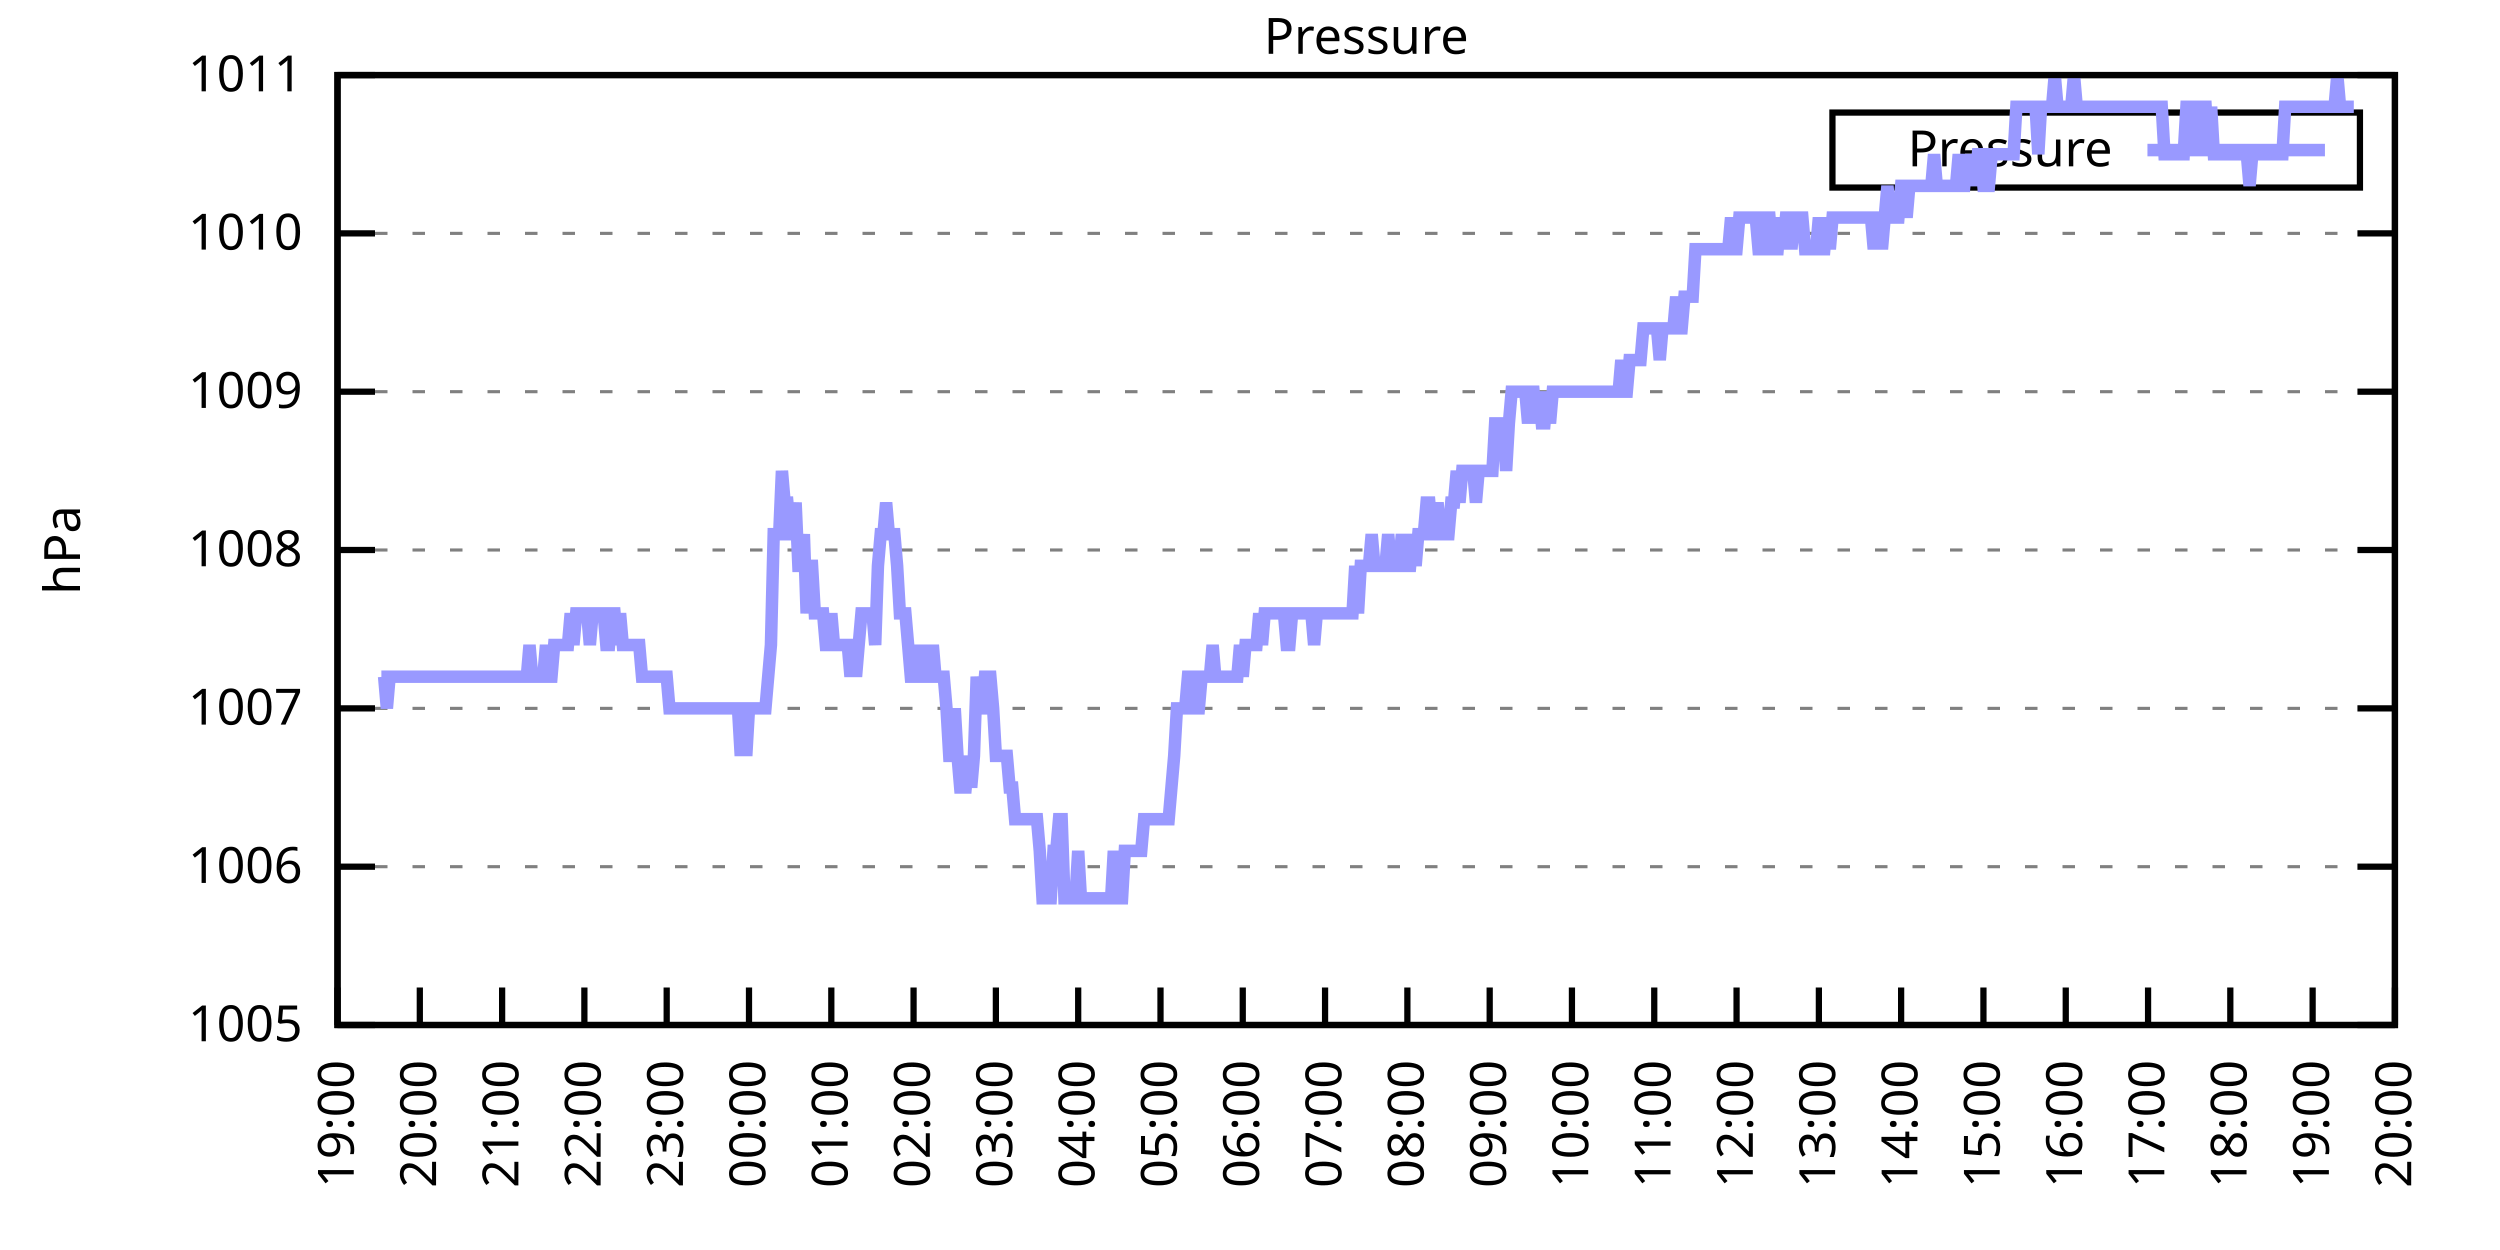
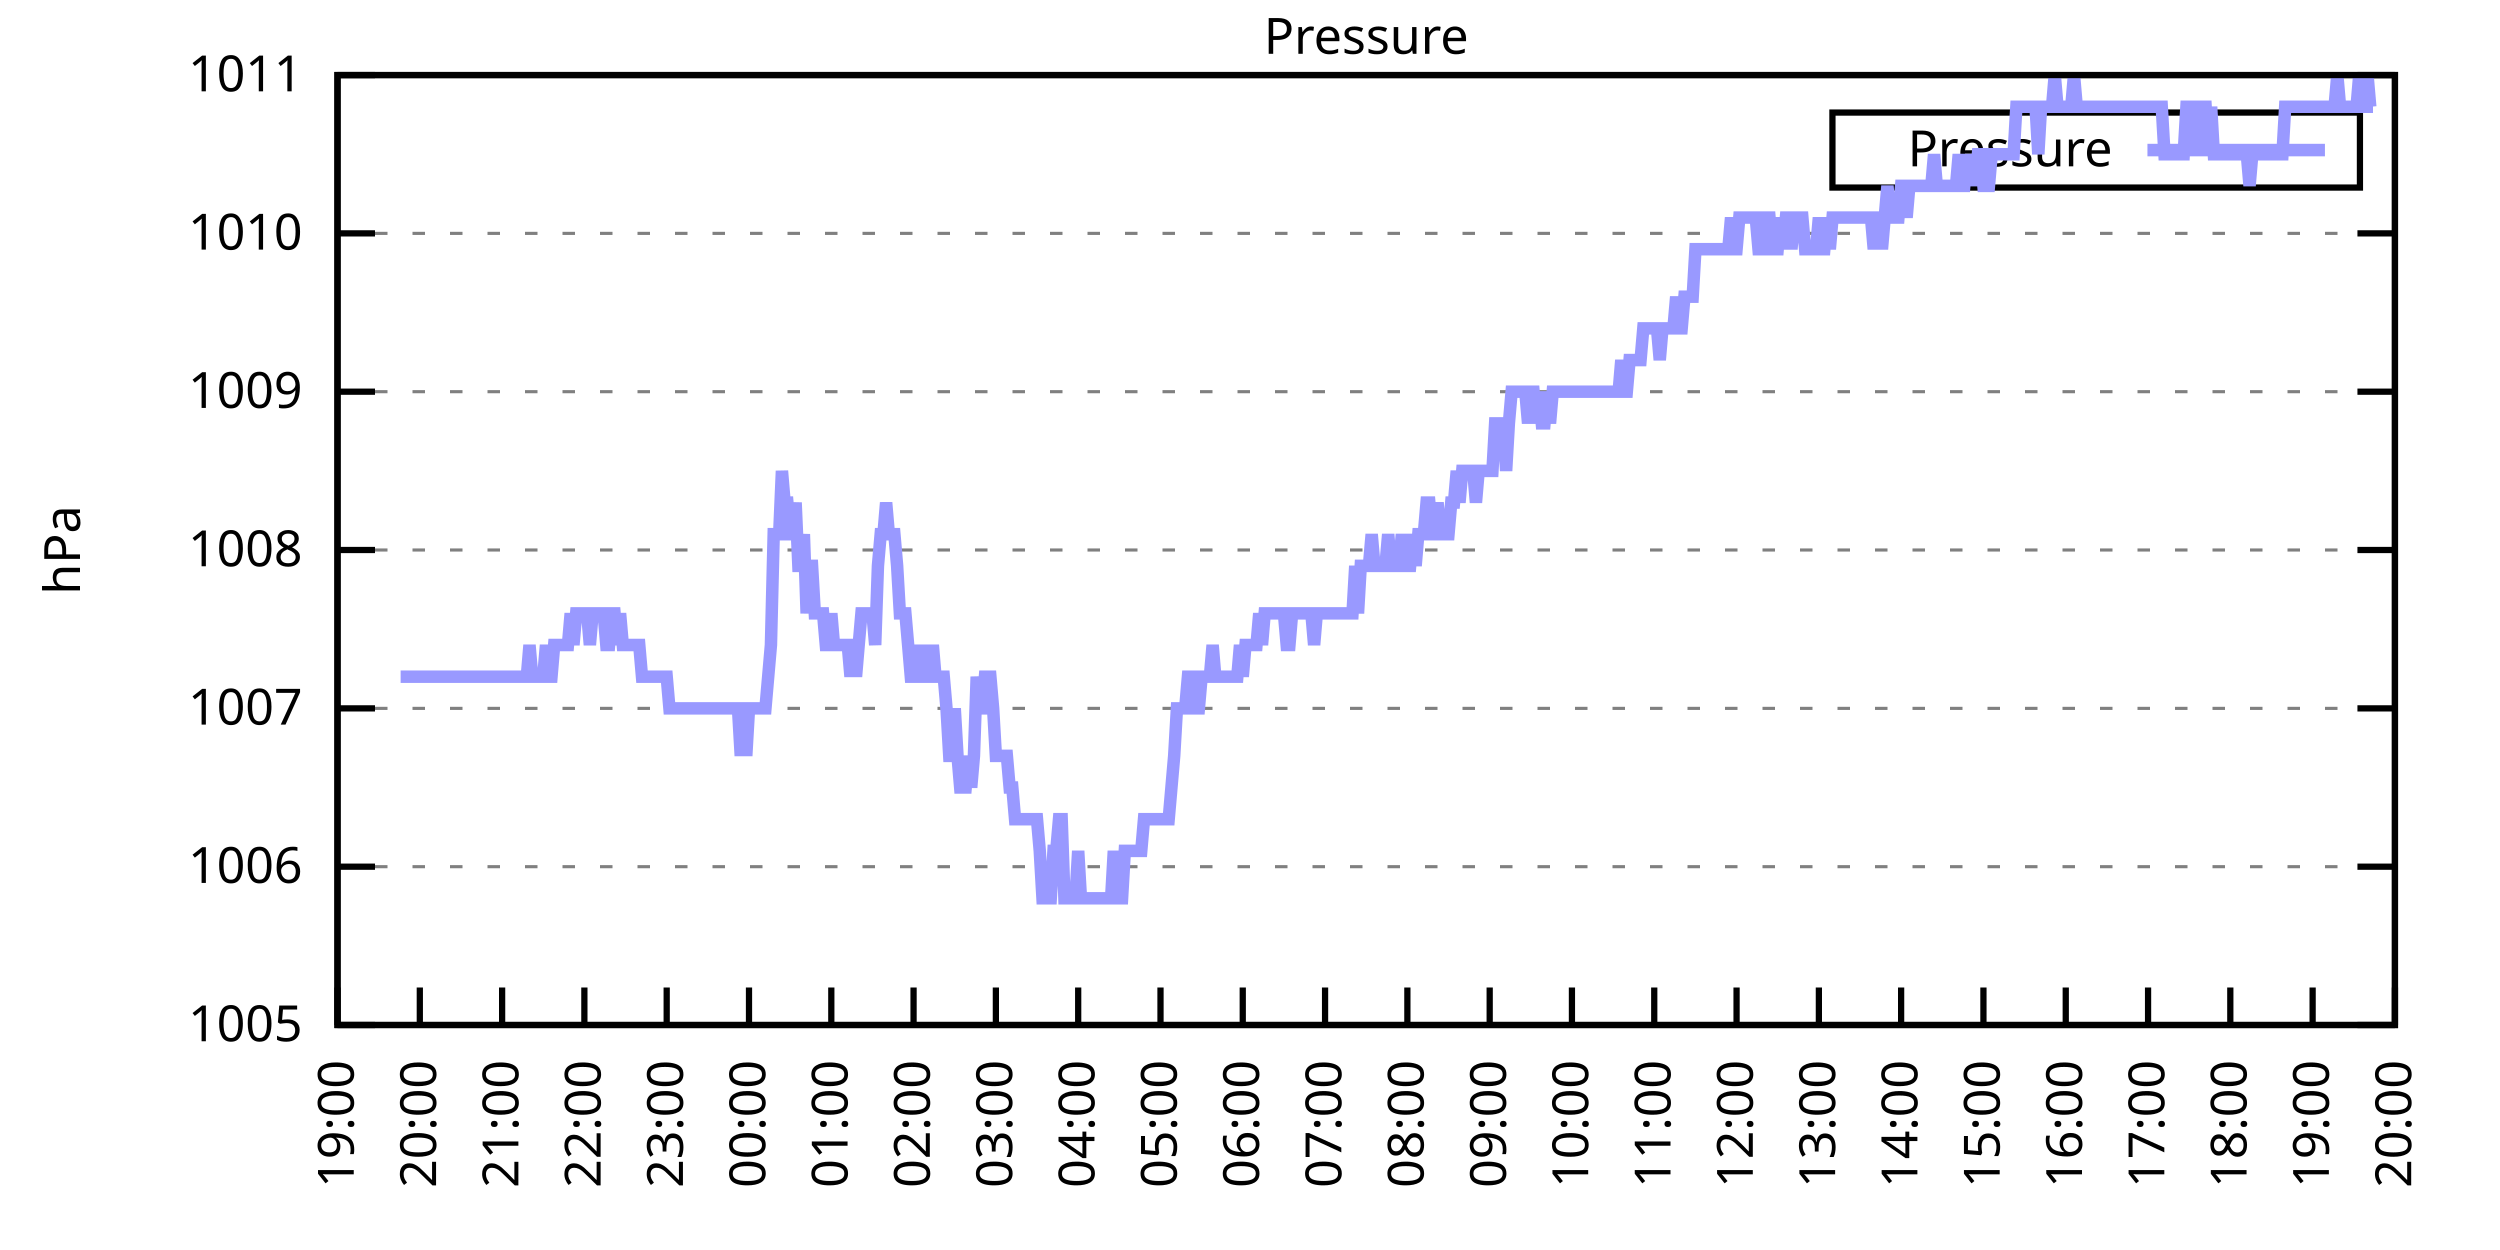
<svg xmlns="http://www.w3.org/2000/svg" xmlns:xlink="http://www.w3.org/1999/xlink" width="400" height="200" viewBox="0 0 400 200">
  <g id="gnuplot_canvas">
    <rect x="0" y="0" width="400" height="200" fill="none" />
    <defs>
      <circle id="gpDot" r="0.5" stroke-width="0.5" stroke="currentColor" />
      <path id="gpPt0" stroke-width="0.333" stroke="currentColor" d="M-1,0 h2 M0,-1 v2" />
      <path id="gpPt1" stroke-width="0.333" stroke="currentColor" d="M-1,-1 L1,1 M1,-1 L-1,1" />
      <path id="gpPt2" stroke-width="0.333" stroke="currentColor" d="M-1,0 L1,0 M0,-1 L0,1 M-1,-1 L1,1 M-1,1 L1,-1" />
      <rect id="gpPt3" stroke-width="0.333" stroke="currentColor" x="-1" y="-1" width="2" height="2" />
      <rect id="gpPt4" stroke-width="0.333" stroke="currentColor" fill="currentColor" x="-1" y="-1" width="2" height="2" />
      <circle id="gpPt5" stroke-width="0.333" stroke="currentColor" cx="0" cy="0" r="1" />
      <use xlink:href="#gpPt5" id="gpPt6" fill="currentColor" stroke="none" />
      <path id="gpPt7" stroke-width="0.333" stroke="currentColor" d="M0,-1.33 L-1.33,0.67 L1.33,0.67 z" />
      <use xlink:href="#gpPt7" id="gpPt8" fill="currentColor" stroke="none" />
      <use xlink:href="#gpPt7" id="gpPt9" stroke="currentColor" transform="rotate(180)" />
      <use xlink:href="#gpPt9" id="gpPt10" fill="currentColor" stroke="none" />
      <use xlink:href="#gpPt3" id="gpPt11" stroke="currentColor" transform="rotate(45)" />
      <use xlink:href="#gpPt11" id="gpPt12" fill="currentColor" stroke="none" />
      <path id="gpPt13" stroke-width="0.333" stroke="currentColor" d="M0,1.330 L1.265,0.411 L0.782,-1.067 L-0.782,-1.076 L-1.265,0.411 z" />
      <use xlink:href="#gpPt13" id="gpPt14" fill="currentColor" stroke="none" />
      <filter id="textbox" filterUnits="objectBoundingBox" x="0" y="0" height="1" width="1">
        <feFlood flood-color="white" flood-opacity="1" result="bgnd" />
        <feComposite in="SourceGraphic" in2="bgnd" operator="atop" />
      </filter>
      <filter id="greybox" filterUnits="objectBoundingBox" x="0" y="0" height="1" width="1">
        <feFlood flood-color="lightgrey" flood-opacity="1" result="grey" />
        <feComposite in="SourceGraphic" in2="grey" operator="atop" />
      </filter>
    </defs>
    <g fill="none" color="white" stroke="currentColor" stroke-width="1.00" stroke-linecap="butt" stroke-linejoin="miter">
</g>
    <g fill="none" color="black" stroke="currentColor" stroke-width="1.00" stroke-linecap="butt" stroke-linejoin="miter">
      <g stroke="none" shape-rendering="crispEdges">
        <polygon fill="rgb(255, 255, 255)" points="54.00,164.00 383.18,164.00 383.18,12.02 54.00,12.02 " />
      </g>
    </g>
    <g fill="none" color="black" stroke="currentColor" stroke-width="1.00" stroke-linecap="butt" stroke-linejoin="miter">
</g>
    <g fill="none" color="black" stroke="black" stroke-width="0.50" stroke-linecap="butt" stroke-linejoin="miter">
</g>
    <g fill="none" color="gray" stroke="currentColor" stroke-width="0.50" stroke-linecap="butt" stroke-linejoin="miter">
      <path stroke="gray" stroke-dasharray="2,4" class="gridline" d="M54.00,164.00 L383.19,164.00  " />
    </g>
    <g fill="none" color="gray" stroke="gray" stroke-width="1.00" stroke-linecap="butt" stroke-linejoin="miter">
</g>
    <g fill="none" color="black" stroke="currentColor" stroke-width="1.00" stroke-linecap="butt" stroke-linejoin="miter">
      <path stroke="black" d="M54.00,164.00 L60.00,164.00 M383.19,164.00 L377.19,164.00  " />
      <g transform="translate(48.40,166.60)" stroke="none" fill="black" font-family="Sans" font-size="8.00" text-anchor="end">
        <text>
          <tspan font-family="Sans"> 1005</tspan>
        </text>
      </g>
    </g>
    <g fill="none" color="black" stroke="currentColor" stroke-width="1.00" stroke-linecap="butt" stroke-linejoin="miter">
</g>
    <g fill="none" color="black" stroke="black" stroke-width="0.50" stroke-linecap="butt" stroke-linejoin="miter">
</g>
    <g fill="none" color="gray" stroke="currentColor" stroke-width="0.50" stroke-linecap="butt" stroke-linejoin="miter">
      <path stroke="gray" stroke-dasharray="2,4" class="gridline" d="M54.00,138.67 L383.19,138.67  " />
    </g>
    <g fill="none" color="gray" stroke="gray" stroke-width="1.00" stroke-linecap="butt" stroke-linejoin="miter">
</g>
    <g fill="none" color="black" stroke="currentColor" stroke-width="1.00" stroke-linecap="butt" stroke-linejoin="miter">
      <path stroke="black" d="M54.00,138.67 L60.00,138.67 M383.19,138.67 L377.19,138.67  " />
      <g transform="translate(48.40,141.27)" stroke="none" fill="black" font-family="Sans" font-size="8.00" text-anchor="end">
        <text>
          <tspan font-family="Sans"> 1006</tspan>
        </text>
      </g>
    </g>
    <g fill="none" color="black" stroke="currentColor" stroke-width="1.00" stroke-linecap="butt" stroke-linejoin="miter">
</g>
    <g fill="none" color="black" stroke="black" stroke-width="0.50" stroke-linecap="butt" stroke-linejoin="miter">
</g>
    <g fill="none" color="gray" stroke="currentColor" stroke-width="0.50" stroke-linecap="butt" stroke-linejoin="miter">
      <path stroke="gray" stroke-dasharray="2,4" class="gridline" d="M54.00,113.34 L383.19,113.34  " />
    </g>
    <g fill="none" color="gray" stroke="gray" stroke-width="1.00" stroke-linecap="butt" stroke-linejoin="miter">
</g>
    <g fill="none" color="black" stroke="currentColor" stroke-width="1.00" stroke-linecap="butt" stroke-linejoin="miter">
      <path stroke="black" d="M54.00,113.34 L60.00,113.34 M383.19,113.34 L377.19,113.34  " />
      <g transform="translate(48.40,115.94)" stroke="none" fill="black" font-family="Sans" font-size="8.00" text-anchor="end">
        <text>
          <tspan font-family="Sans"> 1007</tspan>
        </text>
      </g>
    </g>
    <g fill="none" color="black" stroke="currentColor" stroke-width="1.00" stroke-linecap="butt" stroke-linejoin="miter">
</g>
    <g fill="none" color="black" stroke="black" stroke-width="0.50" stroke-linecap="butt" stroke-linejoin="miter">
</g>
    <g fill="none" color="gray" stroke="currentColor" stroke-width="0.50" stroke-linecap="butt" stroke-linejoin="miter">
      <path stroke="gray" stroke-dasharray="2,4" class="gridline" d="M54.00,88.00 L383.19,88.00  " />
    </g>
    <g fill="none" color="gray" stroke="gray" stroke-width="1.00" stroke-linecap="butt" stroke-linejoin="miter">
</g>
    <g fill="none" color="black" stroke="currentColor" stroke-width="1.00" stroke-linecap="butt" stroke-linejoin="miter">
      <path stroke="black" d="M54.00,88.00 L60.00,88.00 M383.19,88.00 L377.19,88.00  " />
      <g transform="translate(48.40,90.60)" stroke="none" fill="black" font-family="Sans" font-size="8.00" text-anchor="end">
        <text>
          <tspan font-family="Sans"> 1008</tspan>
        </text>
      </g>
    </g>
    <g fill="none" color="black" stroke="currentColor" stroke-width="1.00" stroke-linecap="butt" stroke-linejoin="miter">
</g>
    <g fill="none" color="black" stroke="black" stroke-width="0.50" stroke-linecap="butt" stroke-linejoin="miter">
</g>
    <g fill="none" color="gray" stroke="currentColor" stroke-width="0.50" stroke-linecap="butt" stroke-linejoin="miter">
      <path stroke="gray" stroke-dasharray="2,4" class="gridline" d="M54.00,62.67 L383.19,62.67  " />
    </g>
    <g fill="none" color="gray" stroke="gray" stroke-width="1.00" stroke-linecap="butt" stroke-linejoin="miter">
</g>
    <g fill="none" color="black" stroke="currentColor" stroke-width="1.00" stroke-linecap="butt" stroke-linejoin="miter">
      <path stroke="black" d="M54.00,62.67 L60.00,62.67 M383.19,62.67 L377.19,62.67  " />
      <g transform="translate(48.40,65.27)" stroke="none" fill="black" font-family="Sans" font-size="8.00" text-anchor="end">
        <text>
          <tspan font-family="Sans"> 1009</tspan>
        </text>
      </g>
    </g>
    <g fill="none" color="black" stroke="currentColor" stroke-width="1.00" stroke-linecap="butt" stroke-linejoin="miter">
</g>
    <g fill="none" color="black" stroke="black" stroke-width="0.50" stroke-linecap="butt" stroke-linejoin="miter">
</g>
    <g fill="none" color="gray" stroke="currentColor" stroke-width="0.50" stroke-linecap="butt" stroke-linejoin="miter">
      <path stroke="gray" stroke-dasharray="2,4" class="gridline" d="M54.00,37.34 L383.19,37.34  " />
    </g>
    <g fill="none" color="gray" stroke="gray" stroke-width="1.00" stroke-linecap="butt" stroke-linejoin="miter">
</g>
    <g fill="none" color="black" stroke="currentColor" stroke-width="1.00" stroke-linecap="butt" stroke-linejoin="miter">
      <path stroke="black" d="M54.00,37.34 L60.00,37.34 M383.19,37.34 L377.19,37.34  " />
      <g transform="translate(48.40,39.94)" stroke="none" fill="black" font-family="Sans" font-size="8.00" text-anchor="end">
        <text>
          <tspan font-family="Sans"> 1010</tspan>
        </text>
      </g>
    </g>
    <g fill="none" color="black" stroke="currentColor" stroke-width="1.00" stroke-linecap="butt" stroke-linejoin="miter">
</g>
    <g fill="none" color="black" stroke="black" stroke-width="0.50" stroke-linecap="butt" stroke-linejoin="miter">
</g>
    <g fill="none" color="gray" stroke="currentColor" stroke-width="0.50" stroke-linecap="butt" stroke-linejoin="miter">
      <path stroke="gray" stroke-dasharray="2,4" class="gridline" d="M54.00,12.01 L383.19,12.01  " />
    </g>
    <g fill="none" color="gray" stroke="gray" stroke-width="1.00" stroke-linecap="butt" stroke-linejoin="miter">
</g>
    <g fill="none" color="black" stroke="currentColor" stroke-width="1.00" stroke-linecap="butt" stroke-linejoin="miter">
      <path stroke="black" d="M54.00,12.01 L60.00,12.01 M383.19,12.01 L377.19,12.01  " />
      <g transform="translate(48.40,14.61)" stroke="none" fill="black" font-family="Sans" font-size="8.00" text-anchor="end">
        <text>
          <tspan font-family="Sans"> 1011</tspan>
        </text>
      </g>
    </g>
    <g fill="none" color="black" stroke="currentColor" stroke-width="1.00" stroke-linecap="butt" stroke-linejoin="miter">
      <path stroke="black" d="M54.00,164.00 L54.00,158.00  " />
      <g transform="translate(56.60,169.60) rotate(270.00)" stroke="none" fill="black" font-family="Sans" font-size="8.00" text-anchor="end">
        <text>
          <tspan font-family="Sans">19:00</tspan>
        </text>
      </g>
    </g>
    <g fill="none" color="black" stroke="currentColor" stroke-width="1.00" stroke-linecap="butt" stroke-linejoin="miter">
      <path stroke="black" d="M67.17,164.00 L67.17,158.00  " />
      <g transform="translate(69.77,169.60) rotate(270.00)" stroke="none" fill="black" font-family="Sans" font-size="8.00" text-anchor="end">
        <text>
          <tspan font-family="Sans">20:00</tspan>
        </text>
      </g>
    </g>
    <g fill="none" color="black" stroke="currentColor" stroke-width="1.00" stroke-linecap="butt" stroke-linejoin="miter">
      <path stroke="black" d="M80.34,164.00 L80.34,158.00  " />
      <g transform="translate(82.94,169.60) rotate(270.00)" stroke="none" fill="black" font-family="Sans" font-size="8.00" text-anchor="end">
        <text>
          <tspan font-family="Sans">21:00</tspan>
        </text>
      </g>
    </g>
    <g fill="none" color="black" stroke="currentColor" stroke-width="1.00" stroke-linecap="butt" stroke-linejoin="miter">
      <path stroke="black" d="M93.50,164.00 L93.50,158.00  " />
      <g transform="translate(96.10,169.60) rotate(270.00)" stroke="none" fill="black" font-family="Sans" font-size="8.00" text-anchor="end">
        <text>
          <tspan font-family="Sans">22:00</tspan>
        </text>
      </g>
    </g>
    <g fill="none" color="black" stroke="currentColor" stroke-width="1.00" stroke-linecap="butt" stroke-linejoin="miter">
      <path stroke="black" d="M106.67,164.00 L106.67,158.00  " />
      <g transform="translate(109.27,169.60) rotate(270.00)" stroke="none" fill="black" font-family="Sans" font-size="8.00" text-anchor="end">
        <text>
          <tspan font-family="Sans">23:00</tspan>
        </text>
      </g>
    </g>
    <g fill="none" color="black" stroke="currentColor" stroke-width="1.00" stroke-linecap="butt" stroke-linejoin="miter">
      <path stroke="black" d="M119.84,164.00 L119.84,158.00  " />
      <g transform="translate(122.44,169.60) rotate(270.00)" stroke="none" fill="black" font-family="Sans" font-size="8.00" text-anchor="end">
        <text>
          <tspan font-family="Sans">00:00</tspan>
        </text>
      </g>
    </g>
    <g fill="none" color="black" stroke="currentColor" stroke-width="1.00" stroke-linecap="butt" stroke-linejoin="miter">
      <path stroke="black" d="M133.01,164.00 L133.01,158.00  " />
      <g transform="translate(135.61,169.60) rotate(270.00)" stroke="none" fill="black" font-family="Sans" font-size="8.00" text-anchor="end">
        <text>
          <tspan font-family="Sans">01:00</tspan>
        </text>
      </g>
    </g>
    <g fill="none" color="black" stroke="currentColor" stroke-width="1.00" stroke-linecap="butt" stroke-linejoin="miter">
      <path stroke="black" d="M146.17,164.00 L146.17,158.00  " />
      <g transform="translate(148.77,169.60) rotate(270.00)" stroke="none" fill="black" font-family="Sans" font-size="8.00" text-anchor="end">
        <text>
          <tspan font-family="Sans">02:00</tspan>
        </text>
      </g>
    </g>
    <g fill="none" color="black" stroke="currentColor" stroke-width="1.00" stroke-linecap="butt" stroke-linejoin="miter">
      <path stroke="black" d="M159.34,164.00 L159.34,158.00  " />
      <g transform="translate(161.94,169.60) rotate(270.00)" stroke="none" fill="black" font-family="Sans" font-size="8.00" text-anchor="end">
        <text>
          <tspan font-family="Sans">03:00</tspan>
        </text>
      </g>
    </g>
    <g fill="none" color="black" stroke="currentColor" stroke-width="1.00" stroke-linecap="butt" stroke-linejoin="miter">
      <path stroke="black" d="M172.51,164.00 L172.51,158.00  " />
      <g transform="translate(175.11,169.60) rotate(270.00)" stroke="none" fill="black" font-family="Sans" font-size="8.00" text-anchor="end">
        <text>
          <tspan font-family="Sans">04:00</tspan>
        </text>
      </g>
    </g>
    <g fill="none" color="black" stroke="currentColor" stroke-width="1.00" stroke-linecap="butt" stroke-linejoin="miter">
      <path stroke="black" d="M185.68,164.00 L185.68,158.00  " />
      <g transform="translate(188.28,169.60) rotate(270.00)" stroke="none" fill="black" font-family="Sans" font-size="8.00" text-anchor="end">
        <text>
          <tspan font-family="Sans">05:00</tspan>
        </text>
      </g>
    </g>
    <g fill="none" color="black" stroke="currentColor" stroke-width="1.00" stroke-linecap="butt" stroke-linejoin="miter">
      <path stroke="black" d="M198.84,164.00 L198.84,158.00  " />
      <g transform="translate(201.44,169.60) rotate(270.00)" stroke="none" fill="black" font-family="Sans" font-size="8.00" text-anchor="end">
        <text>
          <tspan font-family="Sans">06:00</tspan>
        </text>
      </g>
    </g>
    <g fill="none" color="black" stroke="currentColor" stroke-width="1.00" stroke-linecap="butt" stroke-linejoin="miter">
      <path stroke="black" d="M212.01,164.00 L212.01,158.00  " />
      <g transform="translate(214.61,169.60) rotate(270.00)" stroke="none" fill="black" font-family="Sans" font-size="8.00" text-anchor="end">
        <text>
          <tspan font-family="Sans">07:00</tspan>
        </text>
      </g>
    </g>
    <g fill="none" color="black" stroke="currentColor" stroke-width="1.00" stroke-linecap="butt" stroke-linejoin="miter">
      <path stroke="black" d="M225.18,164.00 L225.18,158.00  " />
      <g transform="translate(227.78,169.60) rotate(270.00)" stroke="none" fill="black" font-family="Sans" font-size="8.00" text-anchor="end">
        <text>
          <tspan font-family="Sans">08:00</tspan>
        </text>
      </g>
    </g>
    <g fill="none" color="black" stroke="currentColor" stroke-width="1.00" stroke-linecap="butt" stroke-linejoin="miter">
      <path stroke="black" d="M238.35,164.00 L238.35,158.00  " />
      <g transform="translate(240.95,169.60) rotate(270.00)" stroke="none" fill="black" font-family="Sans" font-size="8.00" text-anchor="end">
        <text>
          <tspan font-family="Sans">09:00</tspan>
        </text>
      </g>
    </g>
    <g fill="none" color="black" stroke="currentColor" stroke-width="1.00" stroke-linecap="butt" stroke-linejoin="miter">
      <path stroke="black" d="M251.51,164.00 L251.51,158.00  " />
      <g transform="translate(254.11,169.60) rotate(270.00)" stroke="none" fill="black" font-family="Sans" font-size="8.00" text-anchor="end">
        <text>
          <tspan font-family="Sans">10:00</tspan>
        </text>
      </g>
    </g>
    <g fill="none" color="black" stroke="currentColor" stroke-width="1.00" stroke-linecap="butt" stroke-linejoin="miter">
      <path stroke="black" d="M264.68,164.00 L264.68,158.00  " />
      <g transform="translate(267.28,169.60) rotate(270.00)" stroke="none" fill="black" font-family="Sans" font-size="8.00" text-anchor="end">
        <text>
          <tspan font-family="Sans">11:00</tspan>
        </text>
      </g>
    </g>
    <g fill="none" color="black" stroke="currentColor" stroke-width="1.00" stroke-linecap="butt" stroke-linejoin="miter">
      <path stroke="black" d="M277.85,164.00 L277.85,158.00  " />
      <g transform="translate(280.45,169.60) rotate(270.00)" stroke="none" fill="black" font-family="Sans" font-size="8.00" text-anchor="end">
        <text>
          <tspan font-family="Sans">12:00</tspan>
        </text>
      </g>
    </g>
    <g fill="none" color="black" stroke="currentColor" stroke-width="1.00" stroke-linecap="butt" stroke-linejoin="miter">
      <path stroke="black" d="M291.02,164.00 L291.02,158.00  " />
      <g transform="translate(293.62,169.60) rotate(270.00)" stroke="none" fill="black" font-family="Sans" font-size="8.00" text-anchor="end">
        <text>
          <tspan font-family="Sans">13:00</tspan>
        </text>
      </g>
    </g>
    <g fill="none" color="black" stroke="currentColor" stroke-width="1.00" stroke-linecap="butt" stroke-linejoin="miter">
      <path stroke="black" d="M304.18,164.00 L304.18,158.00  " />
      <g transform="translate(306.78,169.60) rotate(270.00)" stroke="none" fill="black" font-family="Sans" font-size="8.00" text-anchor="end">
        <text>
          <tspan font-family="Sans">14:00</tspan>
        </text>
      </g>
    </g>
    <g fill="none" color="black" stroke="currentColor" stroke-width="1.00" stroke-linecap="butt" stroke-linejoin="miter">
      <path stroke="black" d="M317.35,164.00 L317.35,158.00  " />
      <g transform="translate(319.95,169.60) rotate(270.00)" stroke="none" fill="black" font-family="Sans" font-size="8.00" text-anchor="end">
        <text>
          <tspan font-family="Sans">15:00</tspan>
        </text>
      </g>
    </g>
    <g fill="none" color="black" stroke="currentColor" stroke-width="1.00" stroke-linecap="butt" stroke-linejoin="miter">
      <path stroke="black" d="M330.52,164.00 L330.52,158.00  " />
      <g transform="translate(333.12,169.60) rotate(270.00)" stroke="none" fill="black" font-family="Sans" font-size="8.00" text-anchor="end">
        <text>
          <tspan font-family="Sans">16:00</tspan>
        </text>
      </g>
    </g>
    <g fill="none" color="black" stroke="currentColor" stroke-width="1.00" stroke-linecap="butt" stroke-linejoin="miter">
      <path stroke="black" d="M343.69,164.00 L343.69,158.00  " />
      <g transform="translate(346.29,169.60) rotate(270.00)" stroke="none" fill="black" font-family="Sans" font-size="8.00" text-anchor="end">
        <text>
          <tspan font-family="Sans">17:00</tspan>
        </text>
      </g>
    </g>
    <g fill="none" color="black" stroke="currentColor" stroke-width="1.00" stroke-linecap="butt" stroke-linejoin="miter">
      <path stroke="black" d="M356.85,164.00 L356.85,158.00  " />
      <g transform="translate(359.45,169.60) rotate(270.00)" stroke="none" fill="black" font-family="Sans" font-size="8.00" text-anchor="end">
        <text>
          <tspan font-family="Sans">18:00</tspan>
        </text>
      </g>
    </g>
    <g fill="none" color="black" stroke="currentColor" stroke-width="1.00" stroke-linecap="butt" stroke-linejoin="miter">
      <path stroke="black" d="M370.02,164.00 L370.02,158.00  " />
      <g transform="translate(372.62,169.60) rotate(270.00)" stroke="none" fill="black" font-family="Sans" font-size="8.00" text-anchor="end">
        <text>
          <tspan font-family="Sans">19:00</tspan>
        </text>
      </g>
    </g>
    <g fill="none" color="black" stroke="currentColor" stroke-width="1.00" stroke-linecap="butt" stroke-linejoin="miter">
      <path stroke="black" d="M383.19,164.00 L383.19,158.00  " />
      <g transform="translate(385.79,169.60) rotate(270.00)" stroke="none" fill="black" font-family="Sans" font-size="8.00" text-anchor="end">
        <text>
          <tspan font-family="Sans">20:00</tspan>
        </text>
      </g>
    </g>
    <g fill="none" color="black" stroke="currentColor" stroke-width="1.00" stroke-linecap="butt" stroke-linejoin="miter">
</g>
    <g fill="none" color="black" stroke="currentColor" stroke-width="1.00" stroke-linecap="butt" stroke-linejoin="miter">
      <path stroke="black" d="M54.00,12.01 L54.00,164.00 L383.19,164.00 L383.19,12.01 L54.00,12.01 Z  " />
    </g>
    <g fill="none" color="black" stroke="currentColor" stroke-width="1.00" stroke-linecap="butt" stroke-linejoin="miter">
</g>
    <g fill="none" color="black" stroke="currentColor" stroke-width="1.00" stroke-linecap="butt" stroke-linejoin="miter">
      <path stroke="black" d="M293.19,30.01 L293.19,18.01 L377.59,18.01 L377.59,30.01 L293.19,30.01 Z  " />
    </g>
    <g id="Pressure_plot_1">
      <g fill="none" color="white" stroke="black" stroke-width="2.00" stroke-linecap="butt" stroke-linejoin="miter">
</g>
      <g fill="none" color="black" stroke="currentColor" stroke-width="2.00" stroke-linecap="butt" stroke-linejoin="miter">
        <g transform="translate(337.99,26.61)" stroke="none" fill="black" font-family="Sans" font-size="8.00" text-anchor="end">
          <text>
            <tspan font-family="Sans">Pressure</tspan>
          </text>
        </g>
      </g>
      <g fill="none" color="black" stroke="currentColor" stroke-width="2.00" stroke-linecap="butt" stroke-linejoin="miter">
-         <path stroke="rgb(153, 153, 255)" d="M343.59,24.01 L371.99,24.01 M61.02,108.27 L61.46,108.27 L61.90,113.34 L62.34,108.27 L62.78,108.27 L63.22,108.27   L63.66,108.27 L64.10,108.27 L64.53,108.27 L64.97,108.27 L65.41,108.27 L65.85,108.27 L66.29,108.27 L66.73,108.27   L67.17,108.27 L67.61,108.27 L68.05,108.27 L68.48,108.27 L68.92,108.27 L69.36,108.27 L69.80,108.27 L70.24,108.27   L70.68,108.27 L71.12,108.27 L71.56,108.27 L72.00,108.27 L72.43,108.27 L72.87,108.27 L73.31,108.27 L73.75,108.27   L74.19,108.27 L74.63,108.27 L75.07,108.27 L75.51,108.27 L75.95,108.27 L76.38,108.27 L76.82,108.27 L77.26,108.27   L77.70,108.27 L78.14,108.27 L78.58,108.27 L79.02,108.27 L79.46,108.27 L79.90,108.27 L80.34,108.27 L80.77,108.27   L81.21,108.27 L81.65,108.27 L82.09,108.27 L82.53,108.27 L82.97,108.27 L83.41,108.27 L83.85,108.27 L84.29,108.27   L84.72,103.20 L85.16,108.27 L85.60,108.27 L86.04,108.27 L86.48,108.27 L86.92,108.27 L87.36,103.20 L87.80,108.27   L88.24,108.27 L88.67,103.20 L89.11,103.20 L89.55,103.20 L89.99,103.20 L90.43,103.20 L90.87,103.20 L91.31,98.14   L91.75,103.20 L92.19,98.14 L92.62,98.14 L93.06,98.14 L93.50,98.14 L93.94,98.14 L94.38,103.20 L94.82,98.14   L95.26,98.14 L95.70,98.14 L96.14,98.14 L96.58,98.14 L97.01,103.20 L97.45,103.20 L97.89,98.14 L98.33,98.14   L98.77,103.20 L99.21,98.14 L99.65,103.20 L100.09,103.20 L100.53,103.20 L100.96,103.20 L101.40,103.20 L101.84,103.20   L102.28,103.20 L102.72,108.27 L103.16,108.27 L103.60,108.27 L104.04,108.27 L104.48,108.27 L104.91,108.27 L105.35,108.27   L105.79,108.27 L106.23,108.27 L106.67,108.27 L107.11,113.34 L107.55,113.34 L107.99,113.34 L108.43,113.34 L108.87,113.34   L109.30,113.34 L109.74,113.34 L110.18,113.34 L110.62,113.34 L111.06,113.34 L111.50,113.34 L111.94,113.34 L112.38,113.34   L112.82,113.34 L113.25,113.34 L113.69,113.34 L114.13,113.34 L114.57,113.34 L115.01,113.34 L115.45,113.34 L115.89,113.34   L116.33,113.34 L116.77,113.34 L117.20,113.34 L117.64,113.34 L118.08,113.34 L118.52,120.94 L118.96,113.34 L119.40,120.94   L119.84,113.34 L120.28,113.34 L120.72,113.34 L121.15,113.34 L121.59,113.34 L122.03,113.34 L122.47,113.34 L122.91,108.27   L123.35,103.20 L123.79,85.47 L124.23,85.47 L124.67,85.47 L125.11,75.34 L125.54,80.41 L125.98,80.41 L126.42,85.47   L126.86,85.47 L127.30,80.41 L127.74,90.54 L128.18,90.54 L128.62,85.47 L129.06,98.14 L129.49,90.54 L129.93,90.54   L130.37,98.14 L130.81,98.14 L131.25,98.14 L131.69,98.14 L132.13,103.20 L132.57,103.20 L133.01,98.14 L133.44,103.20   L133.88,103.20 L134.32,103.20 L134.76,103.20 L135.20,103.20 L135.64,103.20 L136.08,108.27 L136.52,103.20 L136.96,108.27   L137.39,103.20 L137.83,98.14 L138.27,98.14 L138.71,98.14 L139.15,98.14 L139.59,98.14 L140.03,103.20 L140.47,90.54   L140.91,85.47 L141.35,85.47 L141.78,80.41 L142.22,85.47 L142.66,85.47 L143.10,85.47 L143.54,90.54 L143.98,98.14   L144.42,98.14 L144.86,98.14 L145.30,103.20 L145.73,108.27 L146.17,108.27 L146.61,103.20 L147.05,108.27 L147.49,108.27   L147.93,103.20 L148.37,108.27 L148.81,108.27 L149.25,103.20 L149.68,108.27 L150.12,108.27 L150.56,108.27 L151.00,108.27   L151.44,113.34 L151.88,120.94 L152.32,120.94 L152.76,113.34 L153.20,120.94 L153.63,126.00 L154.07,126.00 L154.51,126.00   L154.95,120.94 L155.39,126.00 L155.83,120.94 L156.27,108.27 L156.71,113.34 L157.15,113.34 L157.59,108.27 L158.02,108.27   L158.46,108.27 L158.90,113.34 L159.34,120.94 L159.78,120.94 L160.22,120.94 L160.66,120.94 L161.10,120.94 L161.54,126.00   L161.97,126.00 L162.41,131.07 L162.85,131.07 L163.29,131.07 L163.73,131.07 L164.17,131.07 L164.61,131.07 L165.05,131.07   L165.49,131.07 L165.92,131.07 L166.36,136.14 L166.80,143.73 L167.24,143.73 L167.68,143.73 L168.12,143.73 L168.56,136.14   L169.00,136.14 L169.44,131.07 L169.87,131.07 L170.31,143.73 L170.75,143.73 L171.19,143.73 L171.63,143.73 L172.07,143.73   L172.51,136.14 L172.95,143.73 L173.39,143.73 L173.83,143.73 L174.26,143.73 L174.70,143.73 L175.14,143.73 L175.58,143.73   L176.02,143.73 L176.46,143.73 L176.90,143.73 L177.34,143.73 L177.78,143.73 L178.21,136.14 L178.65,143.73 L179.09,143.73   L179.53,143.73 L179.97,136.14 L180.41,136.14 L180.85,136.14 L181.29,136.14 L181.73,136.14 L182.16,136.14 L182.60,136.14   L183.04,131.07 L183.48,131.07 L183.92,131.07 L184.36,131.07 L184.80,131.07 L185.24,131.07 L185.68,131.07 L186.11,131.07   L186.55,131.07 L186.99,131.07 L187.43,126.00 L187.87,120.94 L188.31,113.34 L188.75,113.34 L189.19,113.34 L189.63,113.34   L190.07,108.27 L190.50,108.27 L190.94,108.27 L191.38,113.34 L191.82,113.34 L192.26,108.27 L192.70,108.27 L193.14,108.27   L193.58,108.27 L194.02,103.20 L194.45,108.27 L194.89,108.27 L195.33,108.27 L195.77,108.27 L196.21,108.27 L196.65,108.27   L197.09,108.27 L197.53,108.27 L197.97,108.27 L198.40,103.20 L198.84,108.27 L199.28,103.20 L199.72,103.20 L200.16,103.20   L200.60,103.20 L201.04,103.20 L201.48,98.14 L201.92,103.20 L202.35,98.14 L202.79,98.14 L203.23,98.14 L203.67,98.14   L204.11,98.14 L204.55,98.14 L204.99,98.14 L205.43,98.14 L205.87,103.20 L206.31,103.20 L206.74,98.14 L207.18,98.14   L207.62,98.14 L208.06,98.14 L208.50,98.14 L208.94,98.14 L209.38,98.14 L209.82,98.14 L210.26,103.20 L210.69,98.14   L211.13,98.14 L211.57,98.14 L212.01,98.14 L212.45,98.14 L212.89,98.14 L213.33,98.14 L213.77,98.14 L214.21,98.14   L214.64,98.14 L215.08,98.14 L215.52,98.14 L215.96,98.14 L216.40,98.14 L216.84,90.54 L217.28,98.14 L217.72,90.54   L218.16,90.54 L218.60,90.54 L219.03,90.54 L219.47,85.47 L219.91,90.54 L220.35,90.54 L220.79,90.54 L221.23,90.54   L221.67,90.54 L222.11,85.47 L222.55,90.54 L222.98,90.54 L223.42,90.54 L223.86,90.54 L224.30,85.47 L224.74,90.54   L225.18,90.54 L225.62,90.54 L226.06,85.47 L226.50,90.54 L226.93,85.47 L227.37,85.47 L227.81,85.47 L228.25,80.41   L228.69,80.41 L229.13,85.47 L229.57,85.47 L230.01,80.41 L230.45,85.47 L230.88,85.47 L231.32,85.47 L231.76,85.47   L232.20,80.41 L232.64,80.41 L233.08,75.34 L233.52,80.41 L233.96,75.34 L234.40,75.34 L234.84,75.34 L235.27,75.34   L235.71,75.34 L236.15,80.41 L236.59,75.34 L237.03,75.34 L237.47,75.34 L237.91,75.34 L238.35,75.34 L238.79,75.34   L239.22,67.74 L239.66,67.74 L240.10,67.74 L240.54,67.74 L240.98,75.34 L241.42,67.74 L241.86,62.67 L242.30,62.67   L242.74,62.67 L243.17,62.67 L243.61,62.67 L244.05,62.67 L244.49,67.74 L244.93,62.67 L245.37,62.67 L245.81,67.74   L246.25,62.67 L246.69,67.74 L247.12,67.74 L247.56,62.67 L248.00,67.74 L248.44,62.67 L248.88,62.67 L249.32,62.67   L249.76,62.67 L250.20,62.67 L250.64,62.67 L251.08,62.67 L251.51,62.67 L251.95,62.67 L252.39,62.67 L252.83,62.67   L253.27,62.67 L253.71,62.67 L254.15,62.67 L254.59,62.67 L255.03,62.67 L255.46,62.67 L255.90,62.67 L256.34,62.67   L256.78,62.67 L257.22,62.67 L257.66,62.67 L258.10,62.67 L258.54,62.67 L258.98,62.67 L259.41,57.61 L259.85,62.67   L260.29,62.67 L260.73,57.61 L261.17,57.61 L261.61,57.61 L262.05,57.61 L262.49,57.61 L262.93,52.54 L263.36,52.54   L263.80,52.54 L264.24,52.54 L264.68,52.54 L265.12,52.54 L265.56,57.61 L266.00,52.54 L266.44,52.54 L266.88,52.54   L267.32,52.54 L267.75,52.54 L268.19,47.47 L268.63,52.54 L269.07,52.54 L269.51,47.47 L269.95,47.47 L270.39,47.47   L270.83,47.47 L271.27,39.87 L271.70,39.87 L272.14,39.87 L272.58,39.87 L273.02,39.87 L273.46,39.87 L273.90,39.87   L274.34,39.87 L274.78,39.87 L275.22,39.87 L275.65,39.87 L276.09,39.87 L276.53,39.87 L276.97,34.81 L277.41,39.87   L277.85,39.87 L278.29,34.81 L278.73,34.81 L279.17,34.81 L279.60,34.81 L280.04,34.81 L280.48,34.81 L280.92,34.81   L281.36,39.87 L281.80,39.87 L282.24,34.81 L282.68,34.81 L283.12,34.81 L283.56,39.87 L283.99,39.87 L284.43,39.87   L284.87,34.81 L285.31,39.87 L285.75,34.81 L286.19,34.81 L286.63,39.87 L287.07,34.81 L287.51,34.81 L287.94,34.81   L288.38,34.81 L288.82,39.87 L289.26,39.87 L289.70,39.87 L290.14,39.87 L290.58,39.87 L291.02,34.81 L291.46,39.87   L291.89,39.87 L292.33,34.81 L292.77,39.87 L293.21,34.81 L293.65,34.81 L294.09,34.81 L294.53,34.81 L294.97,34.81   L295.41,34.81 L295.84,34.81 L296.28,34.81 L296.72,34.81 L297.16,34.81 L297.60,34.81 L298.04,34.81 L298.48,34.81   L298.92,34.81 L299.36,34.81 L299.80,39.87 L300.23,34.81 L300.67,34.81 L301.11,39.87 L301.55,34.81 L301.99,29.74   L302.43,34.81 L302.87,34.81 L303.31,34.81 L303.75,34.81 L304.18,29.74 L304.62,29.74 L305.06,34.81 L305.50,29.74   L305.94,29.74 L306.38,29.74 L306.82,29.74 L307.26,29.74 L307.70,29.74 L308.13,29.74 L308.57,29.74 L309.01,29.74   L309.45,24.68 L309.89,29.74 L310.33,29.74 L310.77,29.74 L311.21,29.74 L311.65,29.74 L312.08,29.74 L312.52,29.74   L312.96,29.74 L313.40,24.68 L313.84,29.74 L314.28,29.74 L314.72,24.68 L315.16,29.74 L315.60,24.68 L316.04,29.74   L316.47,24.68 L316.91,24.68 L317.35,29.74 L317.79,29.74 L318.23,29.74 L318.67,24.68 L319.11,24.68 L319.55,24.68   L319.99,24.68 L320.42,24.68 L320.86,24.68 L321.30,24.68 L321.74,24.68 L322.18,24.68 L322.62,17.08 L323.06,17.08   L323.50,17.08 L323.94,17.08 L324.37,17.08 L324.81,17.08 L325.25,17.08 L325.69,17.08 L326.13,24.68 L326.57,17.08   L327.01,17.08 L327.45,17.08 L327.89,17.08 L328.33,17.08 L328.76,12.01 L329.20,17.08 L329.64,17.08 L330.08,17.08   L330.52,17.08 L330.96,17.08 L331.40,17.08 L331.84,12.01 L332.28,17.08 L332.71,17.08 L333.15,17.08 L333.59,17.08   L334.03,17.08 L334.47,17.08 L334.91,17.08 L335.35,17.08 L335.79,17.08 L336.23,17.08 L336.66,17.08 L337.10,17.08   L337.54,17.08 L337.98,17.08 L338.42,17.08 L338.86,17.08 L339.30,17.08 L339.74,17.08 L340.18,17.08 L340.61,17.08   L341.05,17.08 L341.49,17.08 L341.93,17.08 L342.37,17.08 L342.81,17.08 L343.25,17.08 L343.69,17.08 L344.13,17.08   L344.57,17.08 L345.00,17.08 L345.44,17.08 L345.88,17.08 L346.32,24.68 L346.76,24.68 L347.20,24.68 L347.64,24.68   L348.08,24.68 L348.52,24.68 L348.95,24.68 L349.39,24.68 L349.83,17.08 L350.27,17.08 L350.71,17.08 L351.15,17.08   L351.59,24.68 L352.03,17.08 L352.47,17.08 L352.90,17.08 L353.34,24.68 L353.78,17.08 L354.22,24.68 L354.66,24.68   L355.10,24.68 L355.54,24.68 L355.98,24.68 L356.42,24.68 L356.85,24.68 L357.29,24.68 L357.73,24.68 L358.17,24.68   L358.61,24.68 L359.05,24.68 L359.49,24.68 L359.93,29.74 L360.37,24.68 L360.81,24.68 L361.24,24.68 L361.68,24.68   L362.12,24.68 L362.56,24.68 L363.00,24.68 L363.44,24.68 L363.88,24.68 L364.32,24.68 L364.76,24.68 L365.19,24.68   L365.63,17.08 L366.07,17.08 L366.51,17.08 L366.95,17.08 L367.39,17.08 L367.83,17.08 L368.27,17.08 L368.71,17.08   L369.14,17.08 L369.58,17.08 L370.02,17.08 L370.46,17.08 L370.90,17.08 L371.34,17.08 L371.78,17.08 L372.22,17.08   L372.66,17.08 L373.09,17.08 L373.53,17.08 L373.97,12.01 L374.41,17.08 L374.85,17.08 L375.29,17.08 L375.73,17.08   L376.17,17.08 L376.61,17.08  " />
+         <path stroke="rgb(153, 153, 255)" d="M343.59,24.01 L371.99,24.01 M64.10,108.27 L64.53,108.27 L64.97,108.27 L65.41,108.27 L65.85,108.27 L66.29,108.27   L66.73,108.27 L67.17,108.27 L67.61,108.27 L68.05,108.27 L68.48,108.27 L68.92,108.27 L69.36,108.27 L69.80,108.27   L70.24,108.27 L70.68,108.27 L71.12,108.27 L71.56,108.27 L72.00,108.27 L72.43,108.27 L72.87,108.27 L73.31,108.27   L73.75,108.27 L74.19,108.27 L74.63,108.27 L75.07,108.27 L75.51,108.27 L75.95,108.27 L76.38,108.27 L76.82,108.27   L77.26,108.27 L77.70,108.27 L78.14,108.27 L78.58,108.27 L79.02,108.27 L79.46,108.27 L79.90,108.27 L80.34,108.27   L80.77,108.27 L81.21,108.27 L81.65,108.27 L82.09,108.27 L82.53,108.27 L82.97,108.27 L83.41,108.27 L83.85,108.27   L84.29,108.27 L84.72,103.20 L85.16,108.27 L85.60,108.27 L86.04,108.27 L86.48,108.27 L86.92,108.27 L87.36,103.20   L87.80,108.27 L88.24,108.27 L88.67,103.20 L89.11,103.20 L89.55,103.20 L89.99,103.20 L90.43,103.20 L90.87,103.20   L91.31,98.14 L91.75,103.20 L92.19,98.14 L92.62,98.14 L93.06,98.14 L93.50,98.14 L93.94,98.14 L94.38,103.20   L94.82,98.14 L95.26,98.14 L95.70,98.14 L96.14,98.14 L96.58,98.14 L97.01,103.20 L97.45,103.20 L97.89,98.14   L98.33,98.14 L98.77,103.20 L99.21,98.14 L99.65,103.20 L100.09,103.20 L100.53,103.20 L100.96,103.20 L101.40,103.20   L101.84,103.20 L102.28,103.20 L102.72,108.27 L103.16,108.27 L103.60,108.27 L104.04,108.27 L104.48,108.27 L104.91,108.27   L105.35,108.27 L105.79,108.27 L106.23,108.27 L106.67,108.27 L107.11,113.34 L107.55,113.34 L107.99,113.34 L108.43,113.34   L108.87,113.34 L109.30,113.34 L109.74,113.34 L110.18,113.34 L110.62,113.34 L111.06,113.34 L111.50,113.34 L111.94,113.34   L112.38,113.34 L112.82,113.34 L113.25,113.34 L113.69,113.34 L114.13,113.34 L114.57,113.34 L115.01,113.34 L115.45,113.34   L115.89,113.34 L116.33,113.34 L116.77,113.34 L117.20,113.34 L117.64,113.34 L118.08,113.34 L118.52,120.94 L118.96,113.34   L119.40,120.94 L119.84,113.34 L120.28,113.34 L120.72,113.34 L121.15,113.34 L121.59,113.34 L122.03,113.34 L122.47,113.34   L122.91,108.27 L123.35,103.20 L123.79,85.47 L124.23,85.47 L124.67,85.47 L125.11,75.34 L125.54,80.41 L125.98,80.41   L126.42,85.47 L126.86,85.47 L127.30,80.41 L127.74,90.54 L128.18,90.54 L128.62,85.47 L129.06,98.14 L129.49,90.54   L129.93,90.54 L130.37,98.14 L130.81,98.14 L131.25,98.14 L131.69,98.14 L132.13,103.20 L132.57,103.20 L133.01,98.14   L133.44,103.20 L133.88,103.20 L134.32,103.20 L134.76,103.20 L135.20,103.20 L135.64,103.20 L136.08,108.27 L136.52,103.20   L136.96,108.27 L137.39,103.20 L137.83,98.14 L138.27,98.14 L138.71,98.14 L139.15,98.14 L139.59,98.14 L140.03,103.20   L140.47,90.54 L140.91,85.47 L141.35,85.47 L141.78,80.41 L142.22,85.47 L142.66,85.47 L143.10,85.47 L143.54,90.54   L143.98,98.14 L144.42,98.14 L144.86,98.14 L145.30,103.20 L145.73,108.27 L146.17,108.27 L146.61,103.20 L147.05,108.27   L147.49,108.27 L147.93,103.20 L148.37,108.27 L148.81,108.27 L149.25,103.20 L149.68,108.27 L150.12,108.27 L150.56,108.27   L151.00,108.27 L151.44,113.34 L151.88,120.94 L152.32,120.94 L152.76,113.34 L153.20,120.94 L153.63,126.00 L154.07,126.00   L154.51,126.00 L154.95,120.94 L155.39,126.00 L155.83,120.94 L156.27,108.27 L156.71,113.34 L157.15,113.34 L157.59,108.27   L158.02,108.27 L158.46,108.27 L158.90,113.34 L159.34,120.94 L159.78,120.94 L160.22,120.94 L160.66,120.94 L161.10,120.94   L161.54,126.00 L161.97,126.00 L162.41,131.07 L162.85,131.07 L163.29,131.07 L163.73,131.07 L164.17,131.07 L164.61,131.07   L165.05,131.07 L165.49,131.07 L165.92,131.07 L166.36,136.14 L166.80,143.73 L167.24,143.73 L167.68,143.73 L168.12,143.73   L168.56,136.14 L169.00,136.14 L169.44,131.07 L169.87,131.07 L170.31,143.73 L170.75,143.73 L171.19,143.73 L171.63,143.73   L172.07,143.73 L172.51,136.14 L172.95,143.73 L173.39,143.73 L173.83,143.73 L174.26,143.73 L174.70,143.73 L175.14,143.73   L175.58,143.73 L176.02,143.73 L176.46,143.73 L176.90,143.73 L177.34,143.73 L177.78,143.73 L178.21,136.14 L178.65,143.73   L179.09,143.73 L179.53,143.73 L179.97,136.14 L180.41,136.14 L180.85,136.14 L181.29,136.14 L181.73,136.14 L182.16,136.14   L182.60,136.14 L183.04,131.07 L183.48,131.07 L183.92,131.07 L184.36,131.07 L184.80,131.07 L185.24,131.07 L185.68,131.07   L186.11,131.07 L186.55,131.07 L186.99,131.07 L187.43,126.00 L187.87,120.94 L188.31,113.34 L188.75,113.34 L189.19,113.34   L189.63,113.34 L190.07,108.27 L190.50,108.27 L190.94,108.27 L191.38,113.34 L191.82,113.34 L192.26,108.27 L192.70,108.27   L193.14,108.27 L193.58,108.27 L194.02,103.20 L194.45,108.27 L194.89,108.27 L195.33,108.27 L195.77,108.27 L196.21,108.27   L196.65,108.27 L197.09,108.27 L197.53,108.27 L197.97,108.27 L198.40,103.20 L198.84,108.27 L199.28,103.20 L199.72,103.20   L200.16,103.20 L200.60,103.20 L201.04,103.20 L201.48,98.14 L201.92,103.20 L202.35,98.14 L202.79,98.14 L203.23,98.14   L203.67,98.14 L204.11,98.14 L204.55,98.14 L204.99,98.14 L205.43,98.14 L205.87,103.20 L206.31,103.20 L206.74,98.14   L207.18,98.14 L207.62,98.14 L208.06,98.14 L208.50,98.14 L208.94,98.14 L209.38,98.14 L209.82,98.14 L210.26,103.20   L210.69,98.14 L211.13,98.14 L211.57,98.14 L212.01,98.14 L212.45,98.14 L212.89,98.14 L213.33,98.14 L213.77,98.14   L214.21,98.14 L214.64,98.14 L215.08,98.14 L215.52,98.14 L215.96,98.14 L216.40,98.14 L216.84,90.54 L217.28,98.14   L217.72,90.54 L218.16,90.54 L218.60,90.54 L219.03,90.54 L219.47,85.47 L219.91,90.54 L220.35,90.54 L220.79,90.54   L221.23,90.54 L221.67,90.54 L222.11,85.47 L222.55,90.54 L222.98,90.54 L223.42,90.54 L223.86,90.54 L224.30,85.47   L224.74,90.54 L225.18,90.54 L225.62,90.54 L226.06,85.47 L226.50,90.54 L226.93,85.47 L227.37,85.47 L227.81,85.47   L228.25,80.41 L228.69,80.41 L229.13,85.47 L229.57,85.47 L230.01,80.41 L230.45,85.47 L230.88,85.47 L231.32,85.47   L231.76,85.47 L232.20,80.41 L232.64,80.41 L233.08,75.34 L233.52,80.41 L233.96,75.34 L234.40,75.34 L234.84,75.34   L235.27,75.34 L235.71,75.34 L236.15,80.41 L236.59,75.34 L237.03,75.34 L237.47,75.34 L237.91,75.34 L238.35,75.34   L238.79,75.34 L239.22,67.74 L239.66,67.74 L240.10,67.74 L240.54,67.74 L240.98,75.34 L241.42,67.74 L241.86,62.67   L242.30,62.67 L242.74,62.67 L243.17,62.67 L243.61,62.67 L244.05,62.67 L244.49,67.74 L244.93,62.67 L245.37,62.67   L245.81,67.74 L246.25,62.67 L246.69,67.74 L247.12,67.74 L247.56,62.67 L248.00,67.74 L248.44,62.67 L248.88,62.67   L249.32,62.67 L249.76,62.67 L250.20,62.67 L250.64,62.67 L251.08,62.67 L251.51,62.67 L251.95,62.67 L252.39,62.67   L252.83,62.67 L253.27,62.67 L253.71,62.67 L254.15,62.67 L254.59,62.67 L255.03,62.67 L255.46,62.67 L255.90,62.67   L256.34,62.67 L256.78,62.67 L257.22,62.67 L257.66,62.67 L258.10,62.67 L258.54,62.67 L258.98,62.67 L259.41,57.61   L259.85,62.67 L260.29,62.67 L260.73,57.61 L261.17,57.61 L261.61,57.61 L262.05,57.61 L262.49,57.61 L262.93,52.54   L263.36,52.54 L263.80,52.54 L264.24,52.54 L264.68,52.54 L265.12,52.54 L265.56,57.61 L266.00,52.54 L266.44,52.54   L266.88,52.54 L267.32,52.54 L267.75,52.54 L268.19,47.47 L268.63,52.54 L269.07,52.54 L269.51,47.47 L269.95,47.47   L270.39,47.47 L270.83,47.47 L271.27,39.87 L271.70,39.87 L272.14,39.87 L272.58,39.87 L273.02,39.87 L273.46,39.87   L273.90,39.87 L274.34,39.87 L274.78,39.87 L275.22,39.87 L275.65,39.87 L276.09,39.87 L276.53,39.87 L276.97,34.81   L277.41,39.87 L277.85,39.87 L278.29,34.81 L278.73,34.81 L279.17,34.81 L279.60,34.81 L280.04,34.81 L280.48,34.81   L280.92,34.81 L281.36,39.87 L281.80,39.87 L282.24,34.81 L282.68,34.81 L283.12,34.81 L283.56,39.87 L283.99,39.87   L284.43,39.87 L284.87,34.81 L285.31,39.87 L285.75,34.81 L286.19,34.81 L286.63,39.87 L287.07,34.81 L287.51,34.81   L287.94,34.81 L288.38,34.81 L288.82,39.87 L289.26,39.87 L289.70,39.87 L290.14,39.87 L290.58,39.87 L291.02,34.81   L291.46,39.87 L291.89,39.87 L292.33,34.81 L292.77,39.87 L293.21,34.81 L293.65,34.81 L294.09,34.81 L294.53,34.81   L294.97,34.81 L295.41,34.81 L295.84,34.81 L296.28,34.81 L296.72,34.81 L297.16,34.81 L297.60,34.81 L298.04,34.81   L298.48,34.81 L298.92,34.81 L299.36,34.81 L299.80,39.87 L300.23,34.81 L300.67,34.81 L301.11,39.87 L301.55,34.81   L301.99,29.74 L302.43,34.81 L302.87,34.81 L303.31,34.81 L303.75,34.81 L304.18,29.74 L304.62,29.74 L305.06,34.81   L305.50,29.74 L305.94,29.74 L306.38,29.74 L306.82,29.74 L307.26,29.74 L307.70,29.74 L308.13,29.74 L308.57,29.74   L309.01,29.74 L309.45,24.68 L309.89,29.74 L310.33,29.74 L310.77,29.74 L311.21,29.74 L311.65,29.74 L312.08,29.74   L312.52,29.74 L312.96,29.74 L313.40,24.68 L313.84,29.74 L314.28,29.74 L314.72,24.68 L315.16,29.74 L315.60,24.68   L316.04,29.74 L316.47,24.68 L316.91,24.68 L317.35,29.74 L317.79,29.74 L318.23,29.74 L318.67,24.68 L319.11,24.68   L319.55,24.68 L319.99,24.68 L320.42,24.68 L320.86,24.68 L321.30,24.68 L321.74,24.68 L322.18,24.68 L322.62,17.08   L323.06,17.08 L323.50,17.08 L323.94,17.08 L324.37,17.08 L324.81,17.08 L325.25,17.08 L325.69,17.08 L326.13,24.68   L326.57,17.08 L327.01,17.08 L327.45,17.08 L327.89,17.08 L328.33,17.08 L328.76,12.01 L329.20,17.08 L329.64,17.08   L330.08,17.08 L330.52,17.08 L330.96,17.08 L331.40,17.08 L331.84,12.01 L332.28,17.08 L332.71,17.08 L333.15,17.08   L333.59,17.08 L334.03,17.08 L334.47,17.08 L334.91,17.08 L335.35,17.08 L335.79,17.08 L336.23,17.08 L336.66,17.08   L337.10,17.08 L337.54,17.08 L337.98,17.08 L338.42,17.08 L338.86,17.08 L339.30,17.08 L339.74,17.08 L340.18,17.08   L340.61,17.08 L341.05,17.08 L341.49,17.08 L341.93,17.08 L342.37,17.08 L342.81,17.08 L343.25,17.08 L343.69,17.08   L344.13,17.08 L344.57,17.08 L345.00,17.08 L345.44,17.08 L345.88,17.08 L346.32,24.68 L346.76,24.68 L347.20,24.68   L347.64,24.68 L348.08,24.68 L348.52,24.68 L348.95,24.68 L349.39,24.68 L349.83,17.08 L350.27,17.08 L350.71,17.08   L351.15,17.08 L351.59,24.68 L352.03,17.08 L352.47,17.08 L352.90,17.08 L353.34,24.68 L353.78,17.08 L354.22,24.68   L354.66,24.68 L355.10,24.68 L355.54,24.68 L355.98,24.68 L356.42,24.68 L356.85,24.68 L357.29,24.68 L357.73,24.68   L358.17,24.68 L358.61,24.68 L359.05,24.68 L359.49,24.68 L359.93,29.74 L360.37,24.68 L360.81,24.68 L361.24,24.68   L361.68,24.68 L362.12,24.68 L362.56,24.68 L363.00,24.68 L363.44,24.68 L363.88,24.68 L364.32,24.68 L364.76,24.68   L365.19,24.68 L365.63,17.08 L366.07,17.08 L366.51,17.08 L366.95,17.08 L367.39,17.08 L367.83,17.08 L368.27,17.08   L368.71,17.08 L369.14,17.08 L369.58,17.08 L370.02,17.08 L370.46,17.08 L370.90,17.08 L371.34,17.08 L371.78,17.08   L372.22,17.08 L372.66,17.08 L373.09,17.08 L373.53,17.08 L373.97,12.01 L374.41,17.08 L374.85,17.08 L375.29,17.08   L375.73,17.08 L376.17,17.08 L376.61,17.08 L377.05,17.08 L377.48,12.01 L377.92,17.08 L378.36,17.08 L378.80,12.01   L379.24,17.08 L379.68,17.08  " />
      </g>
    </g>
    <g fill="none" color="black" stroke="currentColor" stroke-width="2.00" stroke-linecap="butt" stroke-linejoin="miter">
</g>
    <g fill="none" color="black" stroke="black" stroke-width="1.00" stroke-linecap="butt" stroke-linejoin="miter">
</g>
    <g fill="none" color="black" stroke="currentColor" stroke-width="1.00" stroke-linecap="butt" stroke-linejoin="miter">
      <path stroke="black" d="M54.00,12.01 L54.00,164.00 L383.19,164.00 L383.19,12.01 L54.00,12.01 Z  " />
      <g transform="translate(12.80,88.01) rotate(270.00)" stroke="none" fill="black" font-family="Sans" font-size="8.00" text-anchor="middle">
        <text>
          <tspan font-family="Sans">hPa</tspan>
        </text>
      </g>
    </g>
    <g fill="none" color="black" stroke="currentColor" stroke-width="1.00" stroke-linecap="butt" stroke-linejoin="miter">
</g>
    <g fill="none" color="black" stroke="currentColor" stroke-width="1.00" stroke-linecap="butt" stroke-linejoin="miter">
      <g transform="translate(218.59,8.61)" stroke="none" fill="black" font-family="Sans" font-size="8.00" text-anchor="middle">
        <text>
          <tspan font-family="Sans">Pressure</tspan>
        </text>
      </g>
    </g>
    <g fill="none" color="black" stroke="currentColor" stroke-width="1.00" stroke-linecap="butt" stroke-linejoin="miter">
</g>
  </g>
</svg>
